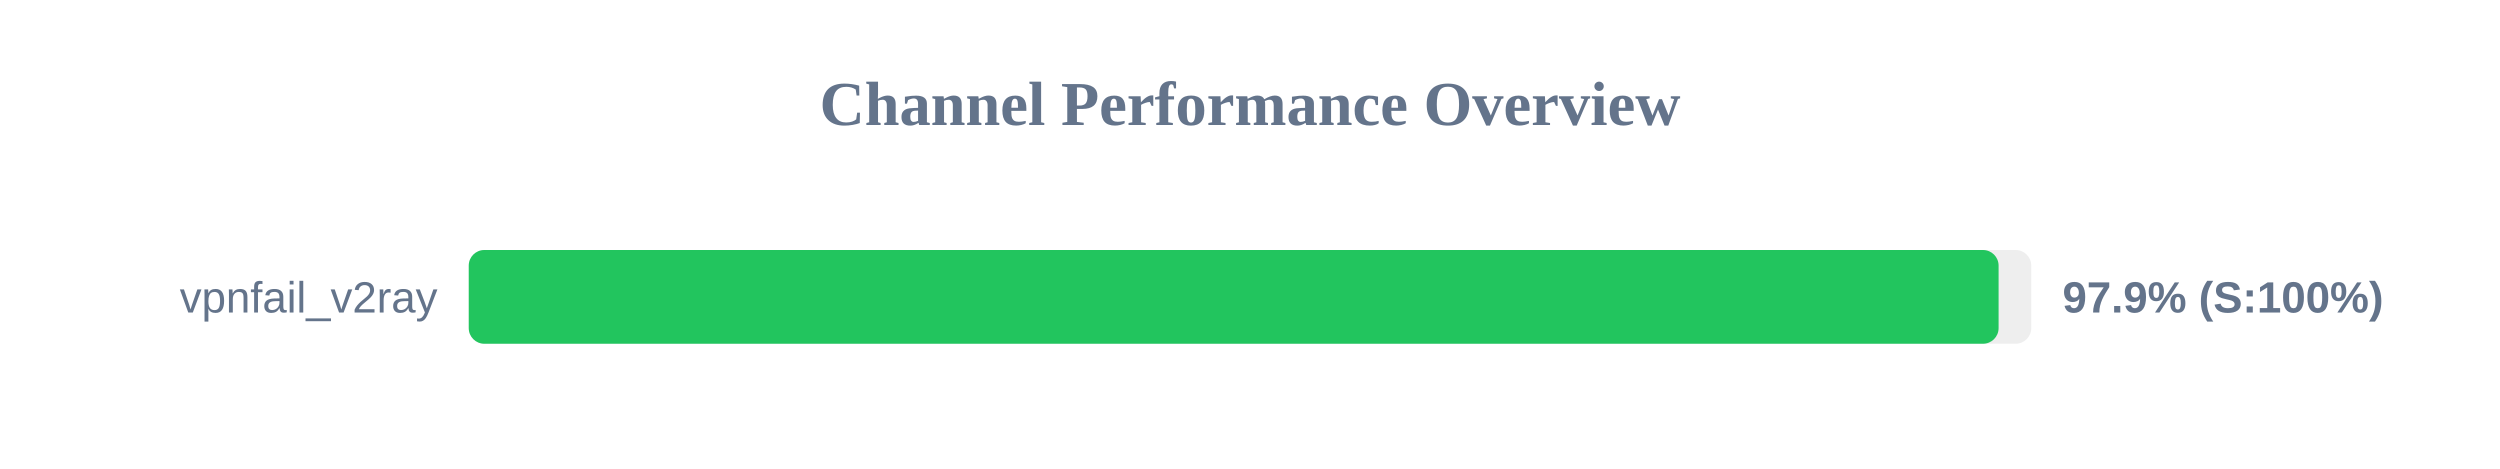
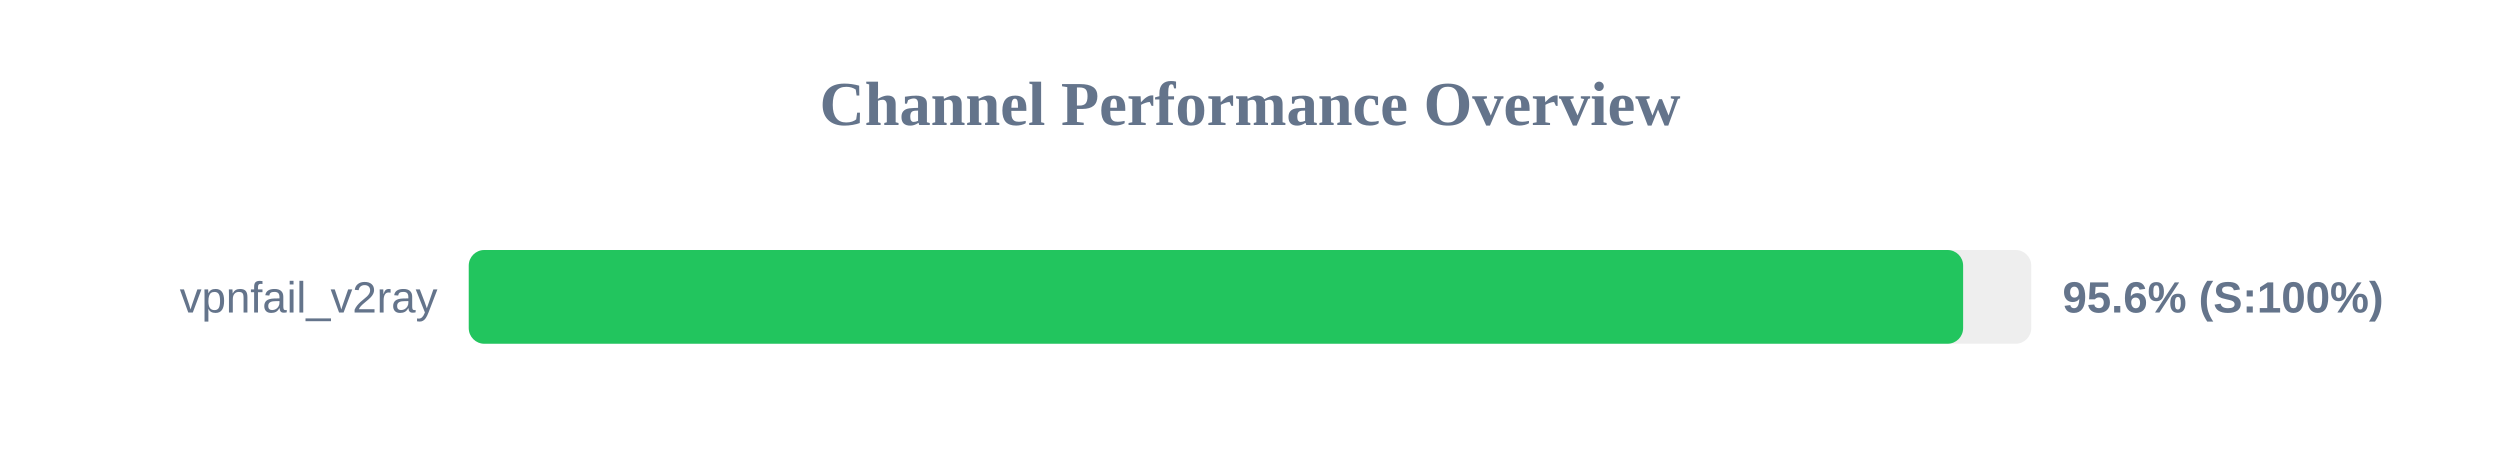
<svg xmlns="http://www.w3.org/2000/svg" width="800" height="150" version="1.1">
  <style>
        .row { font: 14px Arial; fill: #64748b; }
        .score { font: bold 14px Arial; fill: #64748b; }
    </style>
  <text x="400" y="40" text-anchor="middle" font-size="20px" font-weight="bold" fill="#64748b">Channel Performance Overview</text>
  <rect x="150" y="80" width="500" height="30" fill="#eee" rx="5" />
-   <rect x="150" y="80" width="489.55" height="30" fill="#22c55e" rx="5" />
+   <rect x="150" y="80" width="478.2" height="30" fill="#22c55e" rx="5" />
  <text x="140" y="100" text-anchor="end" class="row">vpnfail_v2ray</text>
-   <text x="660" y="100" text-anchor="start" class="score">97.9% (S:100%)</text>
+   <text x="660" y="100" text-anchor="start" class="score">95.6% (S:100%)</text>
</svg>
